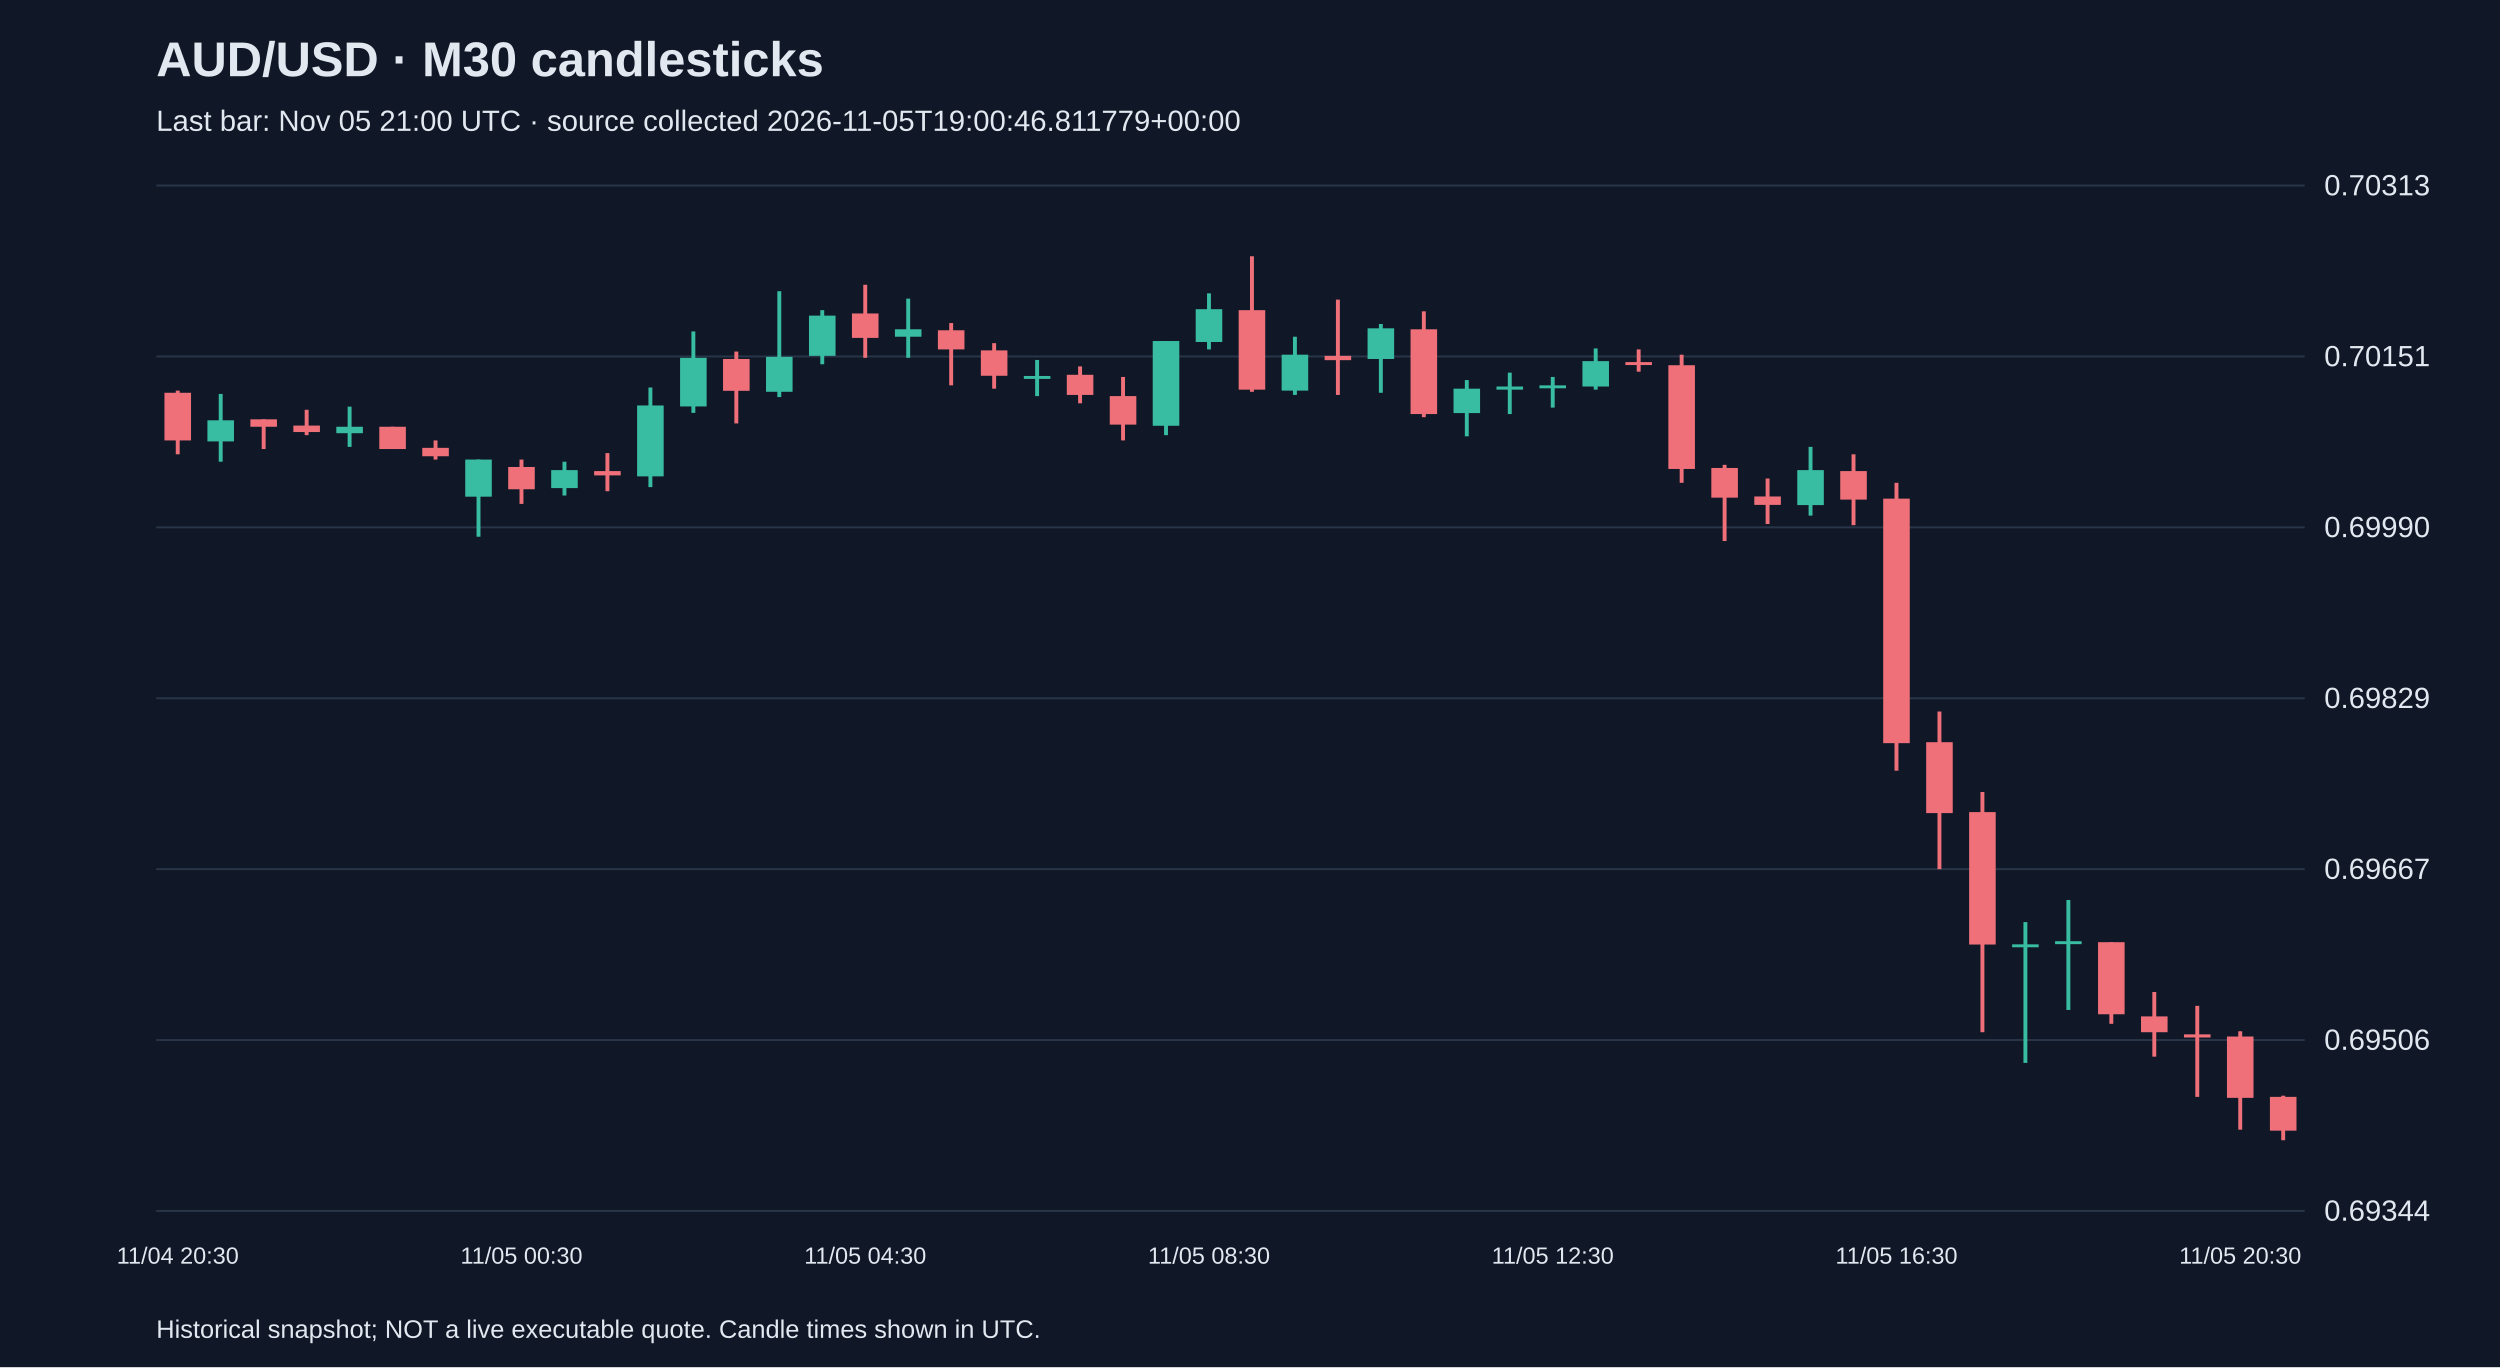
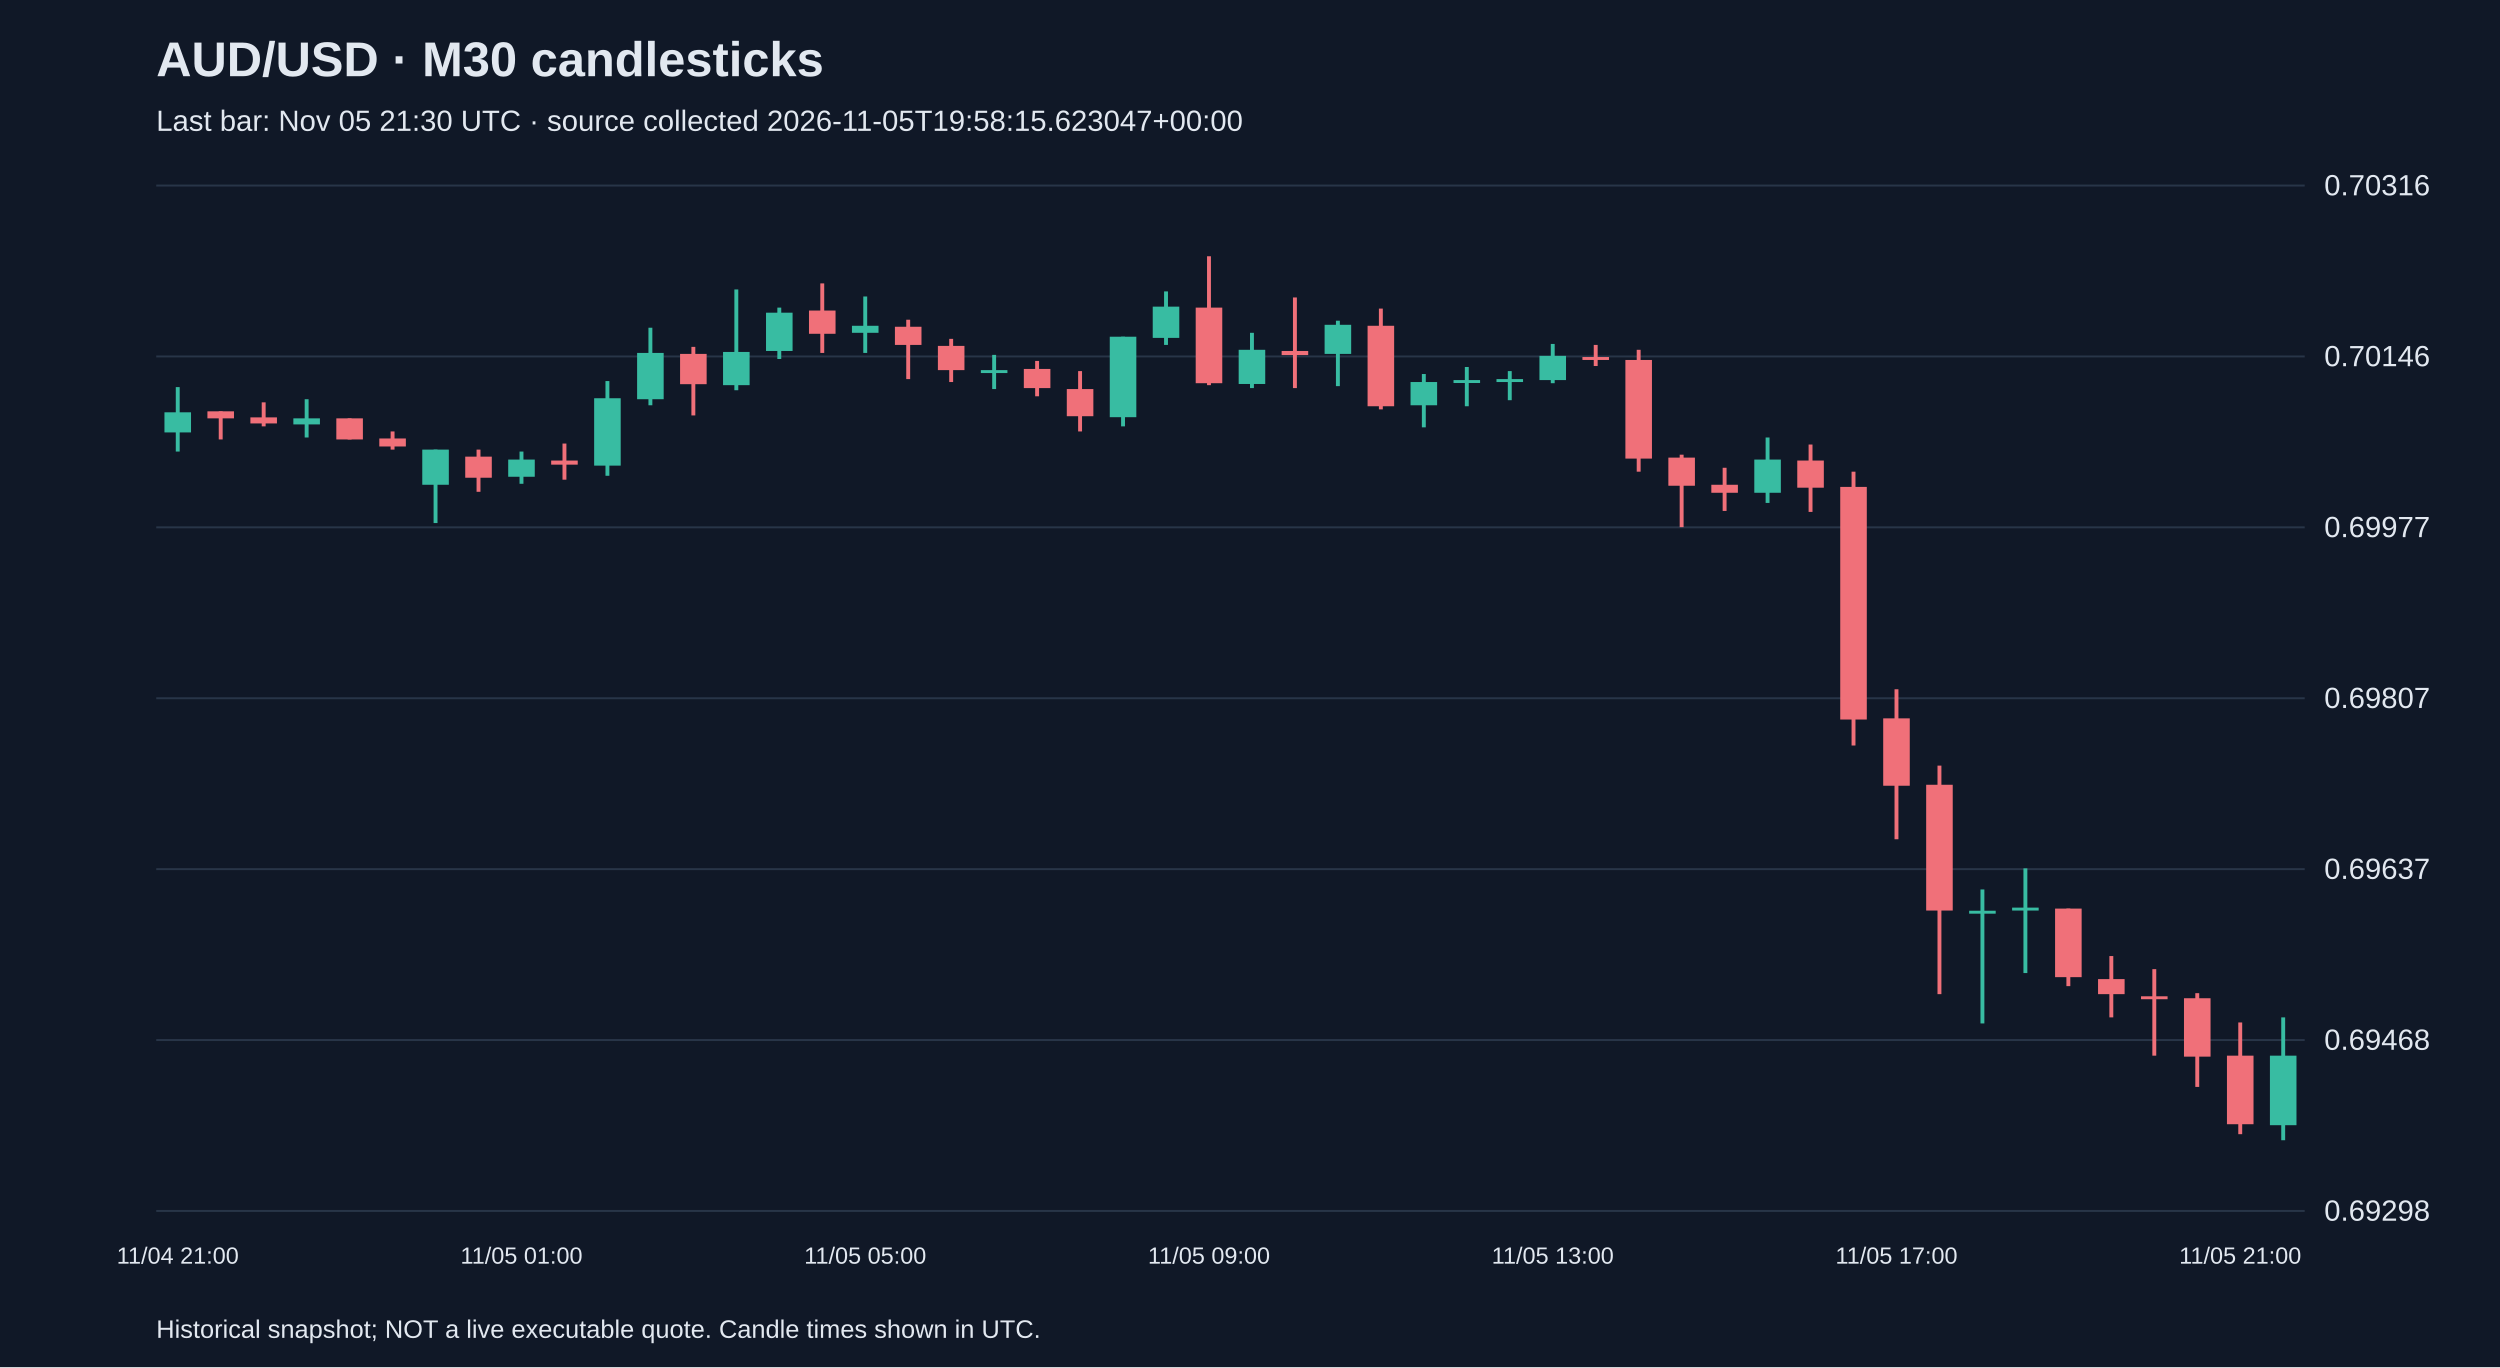
<svg xmlns="http://www.w3.org/2000/svg" viewBox="0 0 1280 700">
  <rect width="100%" height="100%" fill="#101827" />
  <style>text{font-family:Arial,sans-serif;fill:#e2e8f0}</style>
  <text x="80" y="39" font-size="25" font-weight="bold">AUD/USD · M30 candlesticks</text>
-   <text x="80" y="67" font-size="15" fill="#a6b1c5">Last bar: Nov 05 21:00 UTC · source collected 2026-11-05T19:00:46.811779+00:00</text>
+   <text x="80" y="67" font-size="15" fill="#a6b1c5">Last bar: Nov 05 21:30 UTC · source collected 2026-11-05T19:58:15.623047+00:00</text>
  <line x1="80" y1="620.0" x2="1180" y2="620.0" stroke="#283548" />
-   <text x="1190" y="625.0" font-size="15">0.69344</text>
+   <text x="1190" y="625.0" font-size="15">0.69298</text>
  <line x1="80" y1="532.5" x2="1180" y2="532.5" stroke="#283548" />
-   <text x="1190" y="537.5" font-size="15">0.69506</text>
+   <text x="1190" y="537.5" font-size="15">0.69468</text>
  <line x1="80" y1="445.0" x2="1180" y2="445.0" stroke="#283548" />
-   <text x="1190" y="450.0" font-size="15">0.69667</text>
+   <text x="1190" y="450.0" font-size="15">0.69637</text>
  <line x1="80" y1="357.5" x2="1180" y2="357.5" stroke="#283548" />
-   <text x="1190" y="362.5" font-size="15">0.69829</text>
+   <text x="1190" y="362.5" font-size="15">0.69807</text>
  <line x1="80" y1="270.0" x2="1180" y2="270.0" stroke="#283548" />
-   <text x="1190" y="275.0" font-size="15">0.69990</text>
+   <text x="1190" y="275.0" font-size="15">0.69977</text>
  <line x1="80" y1="182.5" x2="1180" y2="182.5" stroke="#283548" />
-   <text x="1190" y="187.5" font-size="15">0.70151</text>
+   <text x="1190" y="187.5" font-size="15">0.70146</text>
  <line x1="80" y1="95.0" x2="1180" y2="95.0" stroke="#283548" />
-   <text x="1190" y="100.0" font-size="15">0.70313</text>
-   <line x1="91.0" y1="200.0" x2="91.0" y2="232.6" stroke="#f07079" stroke-width="2" />
-   <rect x="84.2" y="201.1" width="13.6" height="24.4" fill="#f07079" />
-   <text x="91.0" y="647" text-anchor="middle" font-size="12">11/04 20:30</text>
-   <line x1="113.0" y1="201.7" x2="113.0" y2="236.4" stroke="#38bca2" stroke-width="2" />
-   <rect x="106.2" y="215.2" width="13.6" height="10.8" fill="#38bca2" />
-   <line x1="135.0" y1="214.7" x2="135.0" y2="229.9" stroke="#f07079" stroke-width="2" />
-   <rect x="128.2" y="214.7" width="13.6" height="3.8" fill="#f07079" />
-   <line x1="157.0" y1="209.8" x2="157.0" y2="222.8" stroke="#f07079" stroke-width="2" />
-   <rect x="150.2" y="217.9" width="13.6" height="3.3" fill="#f07079" />
-   <line x1="179.0" y1="208.2" x2="179.0" y2="228.8" stroke="#38bca2" stroke-width="2" />
-   <rect x="172.2" y="218.5" width="13.6" height="3.3" fill="#38bca2" />
-   <line x1="201.0" y1="218.5" x2="201.0" y2="229.9" stroke="#f07079" stroke-width="2" />
-   <rect x="194.2" y="218.5" width="13.6" height="11.4" fill="#f07079" />
-   <line x1="223.0" y1="225.5" x2="223.0" y2="235.3" stroke="#f07079" stroke-width="2" />
-   <rect x="216.2" y="229.3" width="13.6" height="4.3" fill="#f07079" />
-   <line x1="245.0" y1="235.3" x2="245.0" y2="274.8" stroke="#38bca2" stroke-width="2" />
-   <rect x="238.2" y="235.3" width="13.6" height="19.0" fill="#38bca2" />
-   <line x1="267.0" y1="235.3" x2="267.0" y2="258.0" stroke="#f07079" stroke-width="2" />
-   <rect x="260.2" y="239.1" width="13.6" height="11.4" fill="#f07079" />
-   <text x="267.0" y="647" text-anchor="middle" font-size="12">11/05 00:30</text>
-   <line x1="289.0" y1="236.4" x2="289.0" y2="253.7" stroke="#38bca2" stroke-width="2" />
-   <rect x="282.2" y="240.7" width="13.6" height="9.2" fill="#38bca2" />
-   <line x1="311.0" y1="232.0" x2="311.0" y2="251.5" stroke="#f07079" stroke-width="2" />
-   <rect x="304.2" y="241.2" width="13.6" height="2.2" fill="#f07079" />
-   <line x1="333.0" y1="198.4" x2="333.0" y2="249.4" stroke="#38bca2" stroke-width="2" />
-   <rect x="326.2" y="207.6" width="13.6" height="36.3" fill="#38bca2" />
-   <line x1="355.0" y1="169.7" x2="355.0" y2="211.4" stroke="#38bca2" stroke-width="2" />
-   <rect x="348.2" y="183.2" width="13.6" height="24.9" fill="#38bca2" />
-   <line x1="377.0" y1="180.0" x2="377.0" y2="216.8" stroke="#f07079" stroke-width="2" />
-   <rect x="370.2" y="183.8" width="13.6" height="16.3" fill="#f07079" />
-   <line x1="399.0" y1="149.1" x2="399.0" y2="203.3" stroke="#38bca2" stroke-width="2" />
-   <rect x="392.2" y="182.7" width="13.6" height="17.9" fill="#38bca2" />
-   <line x1="421.0" y1="158.8" x2="421.0" y2="186.5" stroke="#38bca2" stroke-width="2" />
-   <rect x="414.2" y="161.6" width="13.6" height="20.6" fill="#38bca2" />
-   <line x1="443.0" y1="145.8" x2="443.0" y2="183.2" stroke="#f07079" stroke-width="2" />
-   <rect x="436.2" y="160.5" width="13.6" height="12.5" fill="#f07079" />
-   <text x="443.0" y="647" text-anchor="middle" font-size="12">11/05 04:30</text>
-   <line x1="465.0" y1="152.9" x2="465.0" y2="183.2" stroke="#38bca2" stroke-width="2" />
-   <rect x="458.2" y="168.6" width="13.6" height="3.8" fill="#38bca2" />
-   <line x1="487.0" y1="165.4" x2="487.0" y2="197.3" stroke="#f07079" stroke-width="2" />
-   <rect x="480.2" y="169.1" width="13.6" height="9.8" fill="#f07079" />
-   <line x1="509.0" y1="175.7" x2="509.0" y2="199.0" stroke="#f07079" stroke-width="2" />
-   <rect x="502.2" y="179.4" width="13.6" height="13.0" fill="#f07079" />
-   <line x1="531.0" y1="184.3" x2="531.0" y2="202.8" stroke="#38bca2" stroke-width="2" />
-   <rect x="524.2" y="192.5" width="13.6" height="1.5" fill="#38bca2" />
-   <line x1="553.0" y1="187.6" x2="553.0" y2="206.5" stroke="#f07079" stroke-width="2" />
-   <rect x="546.2" y="191.9" width="13.6" height="10.3" fill="#f07079" />
-   <line x1="575.0" y1="193.0" x2="575.0" y2="225.5" stroke="#f07079" stroke-width="2" />
-   <rect x="568.2" y="202.8" width="13.6" height="14.6" fill="#f07079" />
-   <line x1="597.0" y1="174.6" x2="597.0" y2="222.8" stroke="#38bca2" stroke-width="2" />
-   <rect x="590.2" y="174.6" width="13.6" height="43.4" fill="#38bca2" />
-   <line x1="619.0" y1="150.2" x2="619.0" y2="178.9" stroke="#38bca2" stroke-width="2" />
-   <rect x="612.2" y="158.3" width="13.6" height="16.8" fill="#38bca2" />
-   <text x="619.0" y="647" text-anchor="middle" font-size="12">11/05 08:30</text>
-   <line x1="641.0" y1="131.2" x2="641.0" y2="200.6" stroke="#f07079" stroke-width="2" />
-   <rect x="634.2" y="158.8" width="13.6" height="40.7" fill="#f07079" />
-   <line x1="663.0" y1="172.4" x2="663.0" y2="202.2" stroke="#38bca2" stroke-width="2" />
-   <rect x="656.2" y="181.6" width="13.6" height="18.4" fill="#38bca2" />
-   <line x1="685.0" y1="153.4" x2="685.0" y2="202.2" stroke="#f07079" stroke-width="2" />
-   <rect x="678.2" y="182.2" width="13.6" height="2.2" fill="#f07079" />
-   <line x1="707.0" y1="165.9" x2="707.0" y2="201.1" stroke="#38bca2" stroke-width="2" />
-   <rect x="700.2" y="168.1" width="13.6" height="15.7" fill="#38bca2" />
-   <line x1="729.0" y1="159.4" x2="729.0" y2="213.6" stroke="#f07079" stroke-width="2" />
-   <rect x="722.2" y="168.6" width="13.6" height="43.4" fill="#f07079" />
-   <line x1="751.0" y1="194.6" x2="751.0" y2="223.4" stroke="#38bca2" stroke-width="2" />
-   <rect x="744.2" y="199.0" width="13.6" height="12.5" fill="#38bca2" />
-   <line x1="773.0" y1="190.8" x2="773.0" y2="212.0" stroke="#38bca2" stroke-width="2" />
-   <rect x="766.2" y="197.9" width="13.6" height="1.6" fill="#38bca2" />
-   <line x1="795.0" y1="193.0" x2="795.0" y2="208.7" stroke="#38bca2" stroke-width="2" />
-   <rect x="788.2" y="197.3" width="13.6" height="1.5" fill="#38bca2" />
-   <text x="795.0" y="647" text-anchor="middle" font-size="12">11/05 12:30</text>
-   <line x1="817.0" y1="178.4" x2="817.0" y2="199.5" stroke="#38bca2" stroke-width="2" />
-   <rect x="810.2" y="184.9" width="13.6" height="13.0" fill="#38bca2" />
-   <line x1="839.0" y1="178.9" x2="839.0" y2="190.3" stroke="#f07079" stroke-width="2" />
-   <rect x="832.2" y="185.4" width="13.6" height="1.5" fill="#f07079" />
-   <line x1="861.0" y1="181.6" x2="861.0" y2="247.2" stroke="#f07079" stroke-width="2" />
-   <rect x="854.2" y="187.0" width="13.6" height="53.1" fill="#f07079" />
-   <line x1="883.0" y1="238.0" x2="883.0" y2="277.0" stroke="#f07079" stroke-width="2" />
-   <rect x="876.2" y="239.6" width="13.6" height="15.2" fill="#f07079" />
-   <line x1="905.0" y1="245.0" x2="905.0" y2="268.3" stroke="#f07079" stroke-width="2" />
-   <rect x="898.2" y="254.2" width="13.6" height="4.3" fill="#f07079" />
-   <line x1="927.0" y1="228.8" x2="927.0" y2="264.0" stroke="#38bca2" stroke-width="2" />
-   <rect x="920.2" y="240.7" width="13.6" height="17.9" fill="#38bca2" />
-   <line x1="949.0" y1="232.6" x2="949.0" y2="268.9" stroke="#f07079" stroke-width="2" />
-   <rect x="942.2" y="241.2" width="13.6" height="14.6" fill="#f07079" />
-   <line x1="971.0" y1="247.2" x2="971.0" y2="394.6" stroke="#f07079" stroke-width="2" />
-   <rect x="964.2" y="255.3" width="13.6" height="125.2" fill="#f07079" />
-   <text x="971.0" y="647" text-anchor="middle" font-size="12">11/05 16:30</text>
-   <line x1="993.0" y1="364.3" x2="993.0" y2="445.0" stroke="#f07079" stroke-width="2" />
-   <rect x="986.2" y="380.0" width="13.6" height="36.3" fill="#f07079" />
-   <line x1="1015.0" y1="405.5" x2="1015.0" y2="528.5" stroke="#f07079" stroke-width="2" />
-   <rect x="1008.2" y="415.8" width="13.6" height="67.8" fill="#f07079" />
-   <line x1="1037.0" y1="472.1" x2="1037.0" y2="544.2" stroke="#38bca2" stroke-width="2" />
-   <rect x="1030.2" y="483.5" width="13.6" height="1.5" fill="#38bca2" />
-   <line x1="1059.0" y1="460.8" x2="1059.0" y2="517.1" stroke="#38bca2" stroke-width="2" />
-   <rect x="1052.2" y="481.9" width="13.6" height="1.5" fill="#38bca2" />
-   <line x1="1081.0" y1="482.4" x2="1081.0" y2="524.2" stroke="#f07079" stroke-width="2" />
-   <rect x="1074.2" y="482.4" width="13.6" height="36.9" fill="#f07079" />
-   <line x1="1103.0" y1="507.9" x2="1103.0" y2="541.0" stroke="#f07079" stroke-width="2" />
-   <rect x="1096.2" y="520.4" width="13.6" height="8.1" fill="#f07079" />
-   <line x1="1125.0" y1="515.0" x2="1125.0" y2="561.6" stroke="#f07079" stroke-width="2" />
-   <rect x="1118.2" y="529.6" width="13.6" height="1.6" fill="#f07079" />
-   <line x1="1147.0" y1="528.0" x2="1147.0" y2="578.4" stroke="#f07079" stroke-width="2" />
-   <rect x="1140.2" y="530.7" width="13.6" height="31.4" fill="#f07079" />
-   <text x="1147.0" y="647" text-anchor="middle" font-size="12">11/05 20:30</text>
-   <line x1="1169.0" y1="561.0" x2="1169.0" y2="583.8" stroke="#f07079" stroke-width="2" />
-   <rect x="1162.2" y="561.6" width="13.6" height="17.3" fill="#f07079" />
+   <text x="1190" y="100.0" font-size="15">0.70316</text>
+   <line x1="91.0" y1="198.2" x2="91.0" y2="231.2" stroke="#38bca2" stroke-width="2" />
+   <rect x="84.2" y="211.1" width="13.6" height="10.3" fill="#38bca2" />
+   <text x="91.0" y="647" text-anchor="middle" font-size="12">11/04 21:00</text>
+   <line x1="113.0" y1="210.6" x2="113.0" y2="225.0" stroke="#f07079" stroke-width="2" />
+   <rect x="106.2" y="210.6" width="13.6" height="3.6" fill="#f07079" />
+   <line x1="135.0" y1="206.0" x2="135.0" y2="218.3" stroke="#f07079" stroke-width="2" />
+   <rect x="128.2" y="213.7" width="13.6" height="3.1" fill="#f07079" />
+   <line x1="157.0" y1="204.4" x2="157.0" y2="224.0" stroke="#38bca2" stroke-width="2" />
+   <rect x="150.2" y="214.2" width="13.6" height="3.1" fill="#38bca2" />
+   <line x1="179.0" y1="214.2" x2="179.0" y2="225.0" stroke="#f07079" stroke-width="2" />
+   <rect x="172.2" y="214.2" width="13.6" height="10.8" fill="#f07079" />
+   <line x1="201.0" y1="220.9" x2="201.0" y2="230.2" stroke="#f07079" stroke-width="2" />
+   <rect x="194.2" y="224.5" width="13.6" height="4.1" fill="#f07079" />
+   <line x1="223.0" y1="230.2" x2="223.0" y2="267.8" stroke="#38bca2" stroke-width="2" />
+   <rect x="216.2" y="230.2" width="13.6" height="18.0" fill="#38bca2" />
+   <line x1="245.0" y1="230.2" x2="245.0" y2="251.8" stroke="#f07079" stroke-width="2" />
+   <rect x="238.2" y="233.8" width="13.6" height="10.8" fill="#f07079" />
+   <line x1="267.0" y1="231.2" x2="267.0" y2="247.7" stroke="#38bca2" stroke-width="2" />
+   <rect x="260.2" y="235.3" width="13.6" height="8.8" fill="#38bca2" />
+   <text x="267.0" y="647" text-anchor="middle" font-size="12">11/05 01:00</text>
+   <line x1="289.0" y1="227.1" x2="289.0" y2="245.6" stroke="#f07079" stroke-width="2" />
+   <rect x="282.2" y="235.8" width="13.6" height="2.1" fill="#f07079" />
+   <line x1="311.0" y1="195.1" x2="311.0" y2="243.6" stroke="#38bca2" stroke-width="2" />
+   <rect x="304.2" y="203.9" width="13.6" height="34.5" fill="#38bca2" />
+   <line x1="333.0" y1="167.8" x2="333.0" y2="207.5" stroke="#38bca2" stroke-width="2" />
+   <rect x="326.2" y="180.7" width="13.6" height="23.7" fill="#38bca2" />
+   <line x1="355.0" y1="177.6" x2="355.0" y2="212.7" stroke="#f07079" stroke-width="2" />
+   <rect x="348.2" y="181.2" width="13.6" height="15.5" fill="#f07079" />
+   <line x1="377.0" y1="148.2" x2="377.0" y2="199.8" stroke="#38bca2" stroke-width="2" />
+   <rect x="370.2" y="180.2" width="13.6" height="17.0" fill="#38bca2" />
+   <line x1="399.0" y1="157.5" x2="399.0" y2="183.8" stroke="#38bca2" stroke-width="2" />
+   <rect x="392.2" y="160.1" width="13.6" height="19.6" fill="#38bca2" />
+   <line x1="421.0" y1="145.1" x2="421.0" y2="180.7" stroke="#f07079" stroke-width="2" />
+   <rect x="414.2" y="159.0" width="13.6" height="11.9" fill="#f07079" />
+   <line x1="443.0" y1="151.8" x2="443.0" y2="180.7" stroke="#38bca2" stroke-width="2" />
+   <rect x="436.2" y="166.8" width="13.6" height="3.6" fill="#38bca2" />
+   <text x="443.0" y="647" text-anchor="middle" font-size="12">11/05 05:00</text>
+   <line x1="465.0" y1="163.7" x2="465.0" y2="194.1" stroke="#f07079" stroke-width="2" />
+   <rect x="458.2" y="167.3" width="13.6" height="9.3" fill="#f07079" />
+   <line x1="487.0" y1="173.5" x2="487.0" y2="195.6" stroke="#f07079" stroke-width="2" />
+   <rect x="480.2" y="177.1" width="13.6" height="12.4" fill="#f07079" />
+   <line x1="509.0" y1="181.7" x2="509.0" y2="199.2" stroke="#38bca2" stroke-width="2" />
+   <rect x="502.2" y="189.5" width="13.6" height="1.5" fill="#38bca2" />
+   <line x1="531.0" y1="184.8" x2="531.0" y2="202.9" stroke="#f07079" stroke-width="2" />
+   <rect x="524.2" y="188.9" width="13.6" height="9.8" fill="#f07079" />
+   <line x1="553.0" y1="190.0" x2="553.0" y2="220.9" stroke="#f07079" stroke-width="2" />
+   <rect x="546.2" y="199.2" width="13.6" height="13.9" fill="#f07079" />
+   <line x1="575.0" y1="172.4" x2="575.0" y2="218.3" stroke="#38bca2" stroke-width="2" />
+   <rect x="568.2" y="172.4" width="13.6" height="41.2" fill="#38bca2" />
+   <line x1="597.0" y1="149.2" x2="597.0" y2="176.6" stroke="#38bca2" stroke-width="2" />
+   <rect x="590.2" y="157.0" width="13.6" height="16.0" fill="#38bca2" />
+   <line x1="619.0" y1="131.2" x2="619.0" y2="197.2" stroke="#f07079" stroke-width="2" />
+   <rect x="612.2" y="157.5" width="13.6" height="38.7" fill="#f07079" />
+   <text x="619.0" y="647" text-anchor="middle" font-size="12">11/05 09:00</text>
+   <line x1="641.0" y1="170.4" x2="641.0" y2="198.7" stroke="#38bca2" stroke-width="2" />
+   <rect x="634.2" y="179.1" width="13.6" height="17.5" fill="#38bca2" />
+   <line x1="663.0" y1="152.3" x2="663.0" y2="198.7" stroke="#f07079" stroke-width="2" />
+   <rect x="656.2" y="179.7" width="13.6" height="2.1" fill="#f07079" />
+   <line x1="685.0" y1="164.2" x2="685.0" y2="197.7" stroke="#38bca2" stroke-width="2" />
+   <rect x="678.2" y="166.3" width="13.6" height="14.9" fill="#38bca2" />
+   <line x1="707.0" y1="158.0" x2="707.0" y2="209.6" stroke="#f07079" stroke-width="2" />
+   <rect x="700.2" y="166.8" width="13.6" height="41.2" fill="#f07079" />
+   <line x1="729.0" y1="191.5" x2="729.0" y2="218.8" stroke="#38bca2" stroke-width="2" />
+   <rect x="722.2" y="195.6" width="13.6" height="11.9" fill="#38bca2" />
+   <line x1="751.0" y1="187.9" x2="751.0" y2="208.0" stroke="#38bca2" stroke-width="2" />
+   <rect x="744.2" y="194.6" width="13.6" height="1.5" fill="#38bca2" />
+   <line x1="773.0" y1="190.0" x2="773.0" y2="204.9" stroke="#38bca2" stroke-width="2" />
+   <rect x="766.2" y="194.1" width="13.6" height="1.5" fill="#38bca2" />
+   <line x1="795.0" y1="176.1" x2="795.0" y2="196.2" stroke="#38bca2" stroke-width="2" />
+   <rect x="788.2" y="182.2" width="13.6" height="12.4" fill="#38bca2" />
+   <text x="795.0" y="647" text-anchor="middle" font-size="12">11/05 13:00</text>
+   <line x1="817.0" y1="176.6" x2="817.0" y2="187.4" stroke="#f07079" stroke-width="2" />
+   <rect x="810.2" y="182.8" width="13.6" height="1.5" fill="#f07079" />
+   <line x1="839.0" y1="179.1" x2="839.0" y2="241.5" stroke="#f07079" stroke-width="2" />
+   <rect x="832.2" y="184.3" width="13.6" height="50.5" fill="#f07079" />
+   <line x1="861.0" y1="232.8" x2="861.0" y2="269.9" stroke="#f07079" stroke-width="2" />
+   <rect x="854.2" y="234.3" width="13.6" height="14.4" fill="#f07079" />
+   <line x1="883.0" y1="239.5" x2="883.0" y2="261.6" stroke="#f07079" stroke-width="2" />
+   <rect x="876.2" y="248.2" width="13.6" height="4.1" fill="#f07079" />
+   <line x1="905.0" y1="224.0" x2="905.0" y2="257.5" stroke="#38bca2" stroke-width="2" />
+   <rect x="898.2" y="235.3" width="13.6" height="17.0" fill="#38bca2" />
+   <line x1="927.0" y1="227.6" x2="927.0" y2="262.1" stroke="#f07079" stroke-width="2" />
+   <rect x="920.2" y="235.8" width="13.6" height="13.9" fill="#f07079" />
+   <line x1="949.0" y1="241.5" x2="949.0" y2="381.7" stroke="#f07079" stroke-width="2" />
+   <rect x="942.2" y="249.3" width="13.6" height="119.1" fill="#f07079" />
+   <line x1="971.0" y1="352.9" x2="971.0" y2="429.7" stroke="#f07079" stroke-width="2" />
+   <rect x="964.2" y="367.8" width="13.6" height="34.5" fill="#f07079" />
+   <text x="971.0" y="647" text-anchor="middle" font-size="12">11/05 17:00</text>
+   <line x1="993.0" y1="392.0" x2="993.0" y2="509.0" stroke="#f07079" stroke-width="2" />
+   <rect x="986.2" y="401.8" width="13.6" height="64.4" fill="#f07079" />
+   <line x1="1015.0" y1="455.4" x2="1015.0" y2="524.0" stroke="#38bca2" stroke-width="2" />
+   <rect x="1008.2" y="466.3" width="13.6" height="1.5" fill="#38bca2" />
+   <line x1="1037.0" y1="444.6" x2="1037.0" y2="498.2" stroke="#38bca2" stroke-width="2" />
+   <rect x="1030.2" y="464.7" width="13.6" height="1.5" fill="#38bca2" />
+   <line x1="1059.0" y1="465.2" x2="1059.0" y2="504.9" stroke="#f07079" stroke-width="2" />
+   <rect x="1052.2" y="465.2" width="13.6" height="35.1" fill="#f07079" />
+   <line x1="1081.0" y1="489.5" x2="1081.0" y2="520.9" stroke="#f07079" stroke-width="2" />
+   <rect x="1074.2" y="501.3" width="13.6" height="7.7" fill="#f07079" />
+   <line x1="1103.0" y1="496.2" x2="1103.0" y2="540.5" stroke="#f07079" stroke-width="2" />
+   <rect x="1096.2" y="510.1" width="13.6" height="1.5" fill="#f07079" />
+   <line x1="1125.0" y1="508.5" x2="1125.0" y2="556.5" stroke="#f07079" stroke-width="2" />
+   <rect x="1118.2" y="511.1" width="13.6" height="29.9" fill="#f07079" />
+   <line x1="1147.0" y1="523.5" x2="1147.0" y2="580.7" stroke="#f07079" stroke-width="2" />
+   <rect x="1140.2" y="540.5" width="13.6" height="35.1" fill="#f07079" />
+   <text x="1147.0" y="647" text-anchor="middle" font-size="12">11/05 21:00</text>
+   <line x1="1169.0" y1="520.9" x2="1169.0" y2="583.8" stroke="#38bca2" stroke-width="2" />
+   <rect x="1162.2" y="540.5" width="13.6" height="35.6" fill="#38bca2" />
  <text x="80" y="685" font-size="13">Historical snapshot; NOT a live executable quote. Candle times shown in UTC.</text>
</svg>
